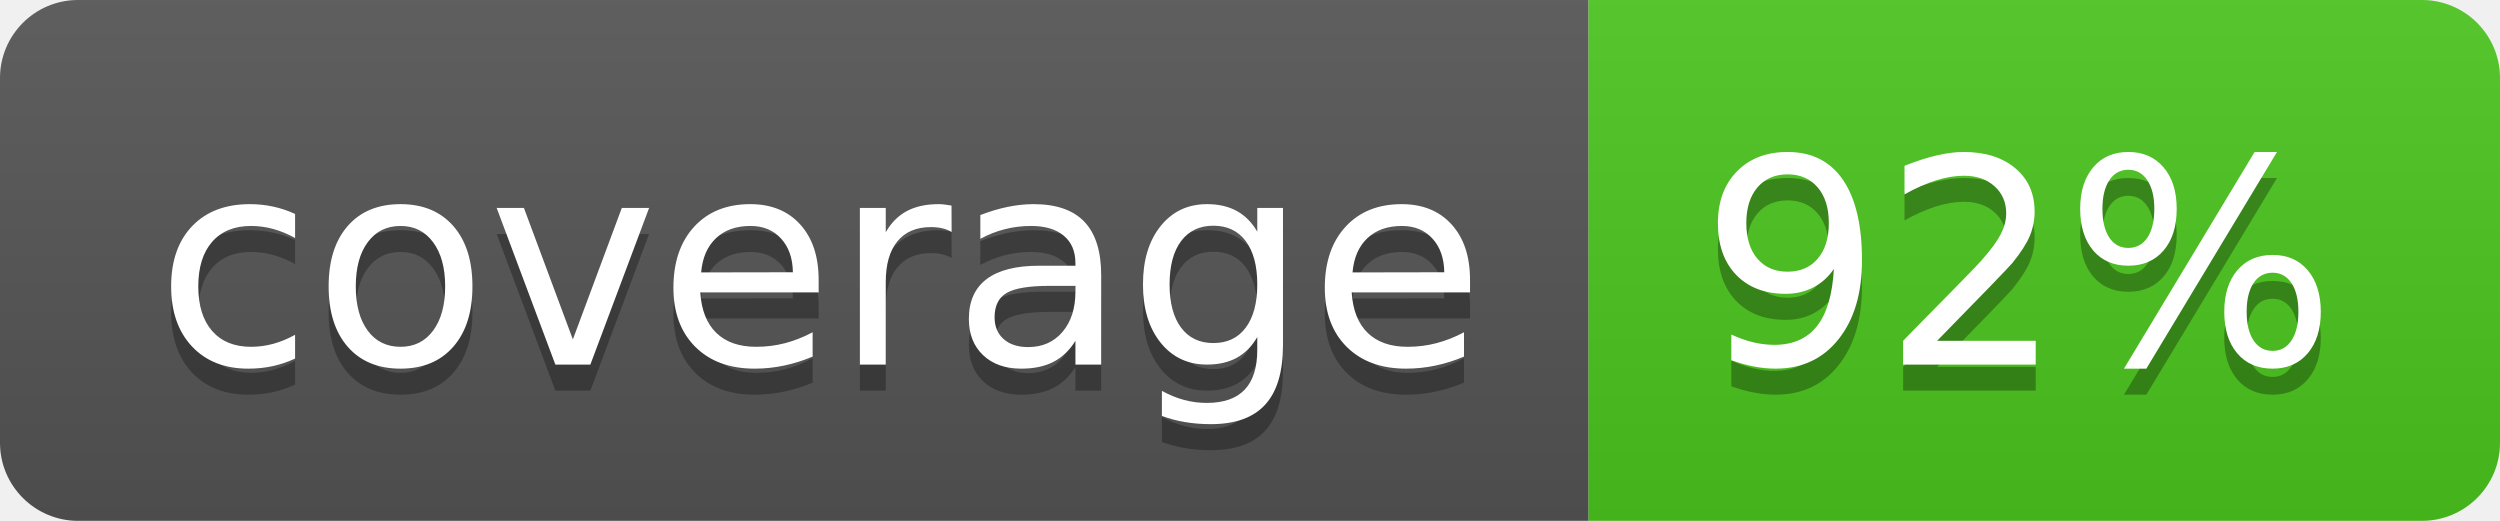
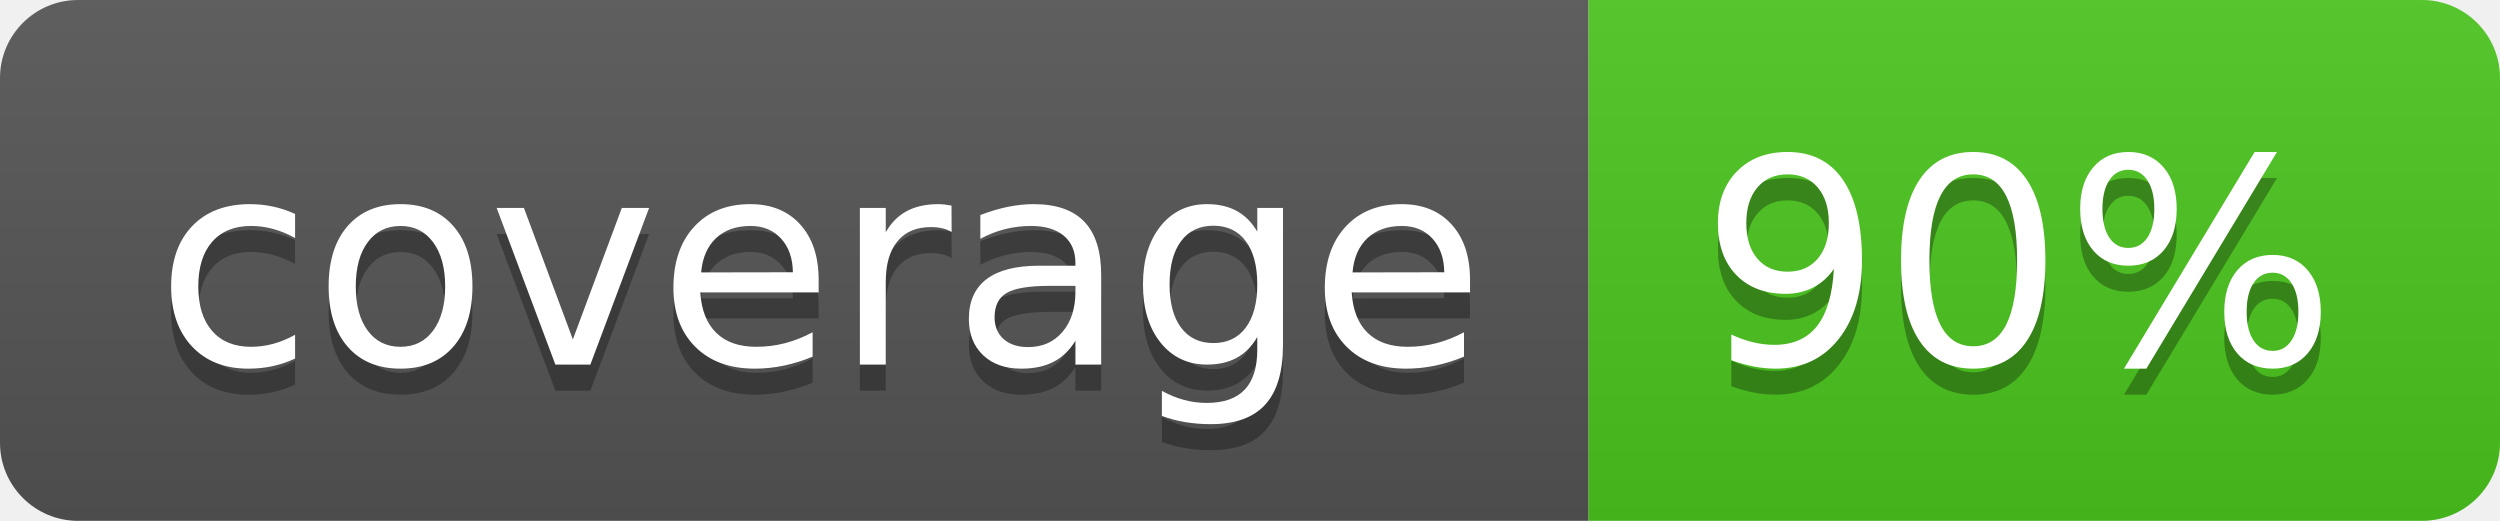
<svg xmlns="http://www.w3.org/2000/svg" width="96" height="20">
  <linearGradient id="b" x2="0" y2="100%">
    <stop offset="0" stop-color="#bbb" stop-opacity=".1" />
    <stop offset="1" stop-opacity=".1" />
  </linearGradient>
  <clipPath id="a">
    <rect width="96" height="20" rx="3" fill="#fff" />
  </clipPath>
  <g clip-path="url(#a)">
    <path fill="#555" d="M0 0h61v20H0z" />
    <path fill="#4CC61E" d="M61 0h35v20H61z" />
    <path fill="url(#b)" d="M0 0h96v20H0z" />
  </g>
  <g fill="#fff" text-anchor="middle" font-family="DejaVu Sans,Verdana,Geneva,sans-serif" font-size="110">
    <text x="315" y="150" fill="#010101" fill-opacity=".3" transform="scale(.1)" textLength="510">coverage</text>
    <text x="315" y="140" transform="scale(.1)" textLength="510">coverage</text>
-     <text x="775" y="150" fill="#010101" fill-opacity=".3" transform="scale(.1)" textLength="250">92%</text>
-     <text x="775" y="140" transform="scale(.1)" textLength="250">92%</text>
+     <text x="775" y="150" fill="#010101" fill-opacity=".3" transform="scale(.1)" textLength="250">90%</text>
+     <text x="775" y="140" transform="scale(.1)" textLength="250">90%</text>
  </g>
</svg>
